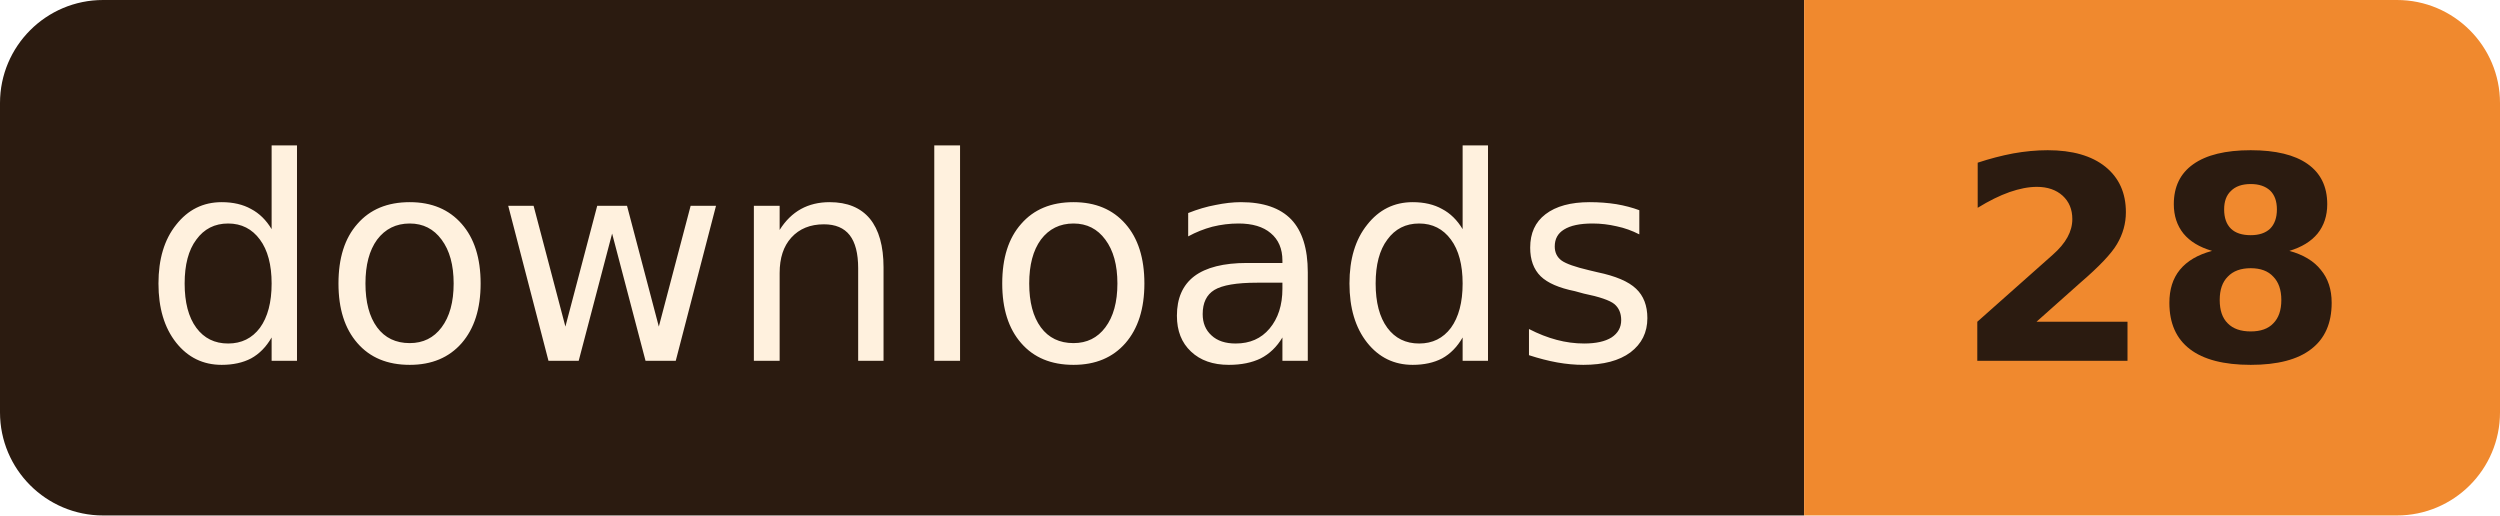
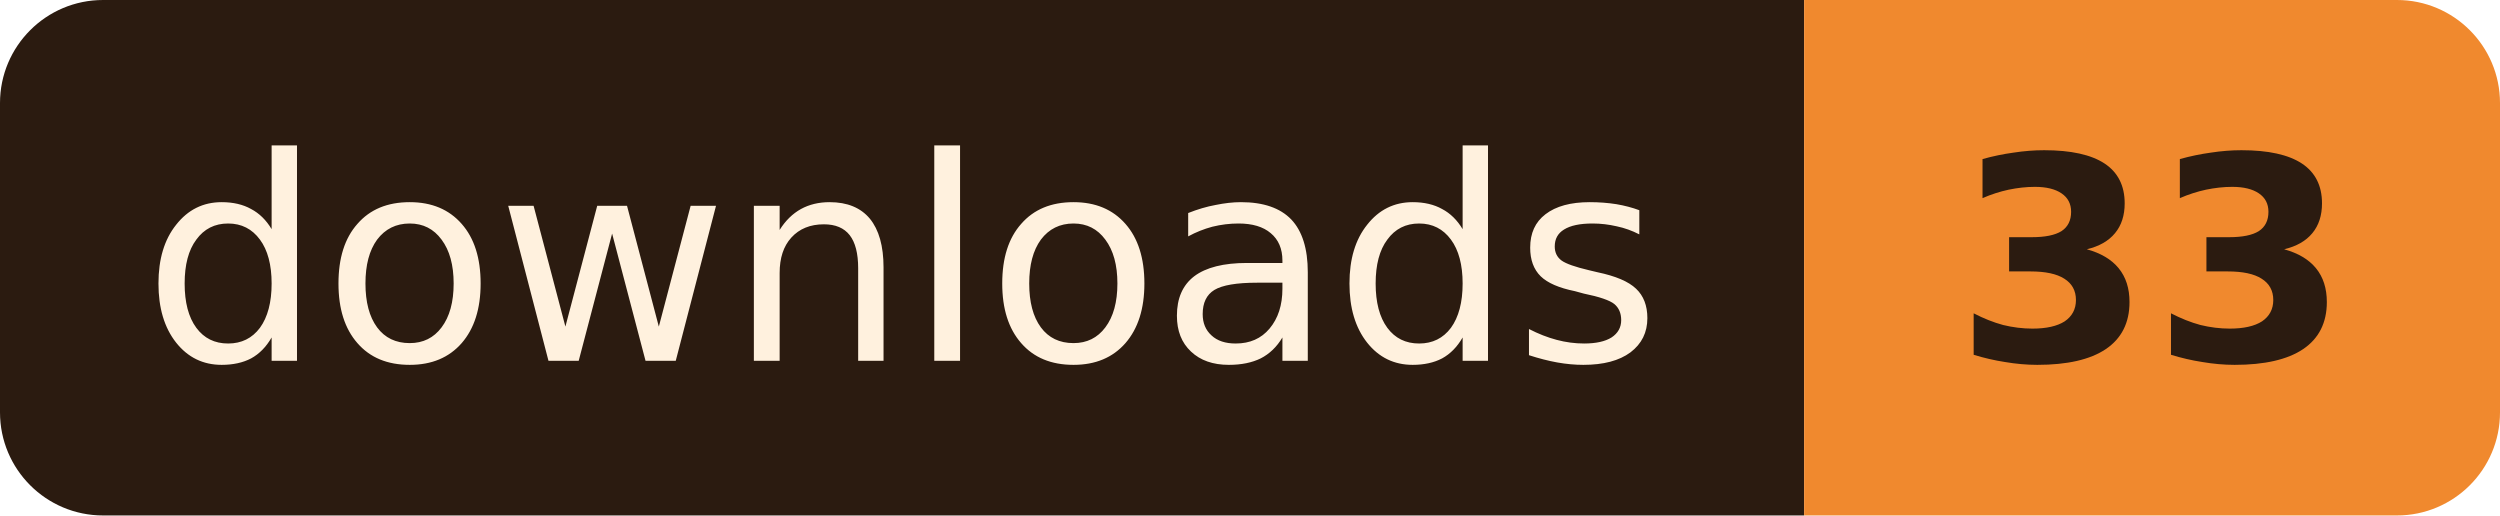
- <svg xmlns="http://www.w3.org/2000/svg" width="97" height="20" role="img" aria-label="downloads: 28">
+ <svg xmlns="http://www.w3.org/2000/svg" width="97" height="20" role="img" aria-label="downloads: 33">
  <clipPath id="r">
    <rect width="97" height="20" rx="4" />
  </clipPath>
  <g clip-path="url(#r)">
    <rect width="70" height="20" fill="#2B1B10" />
    <rect x="70" width="27" height="20" fill="#F0892E" />
  </g>
  <g font-family="Verdana, Geneva, 'DejaVu Sans', sans-serif" font-size="11" text-anchor="middle">
    <text x="35.0" y="14" fill="#FFF1DE" textLength="58">downloads</text>
-     <text x="83.5" y="14" fill="#2B1B10" font-weight="bold" textLength="15">28</text>
+     <text x="83.5" y="14" fill="#2B1B10" font-weight="bold" textLength="15">33</text>
  </g>
</svg>
